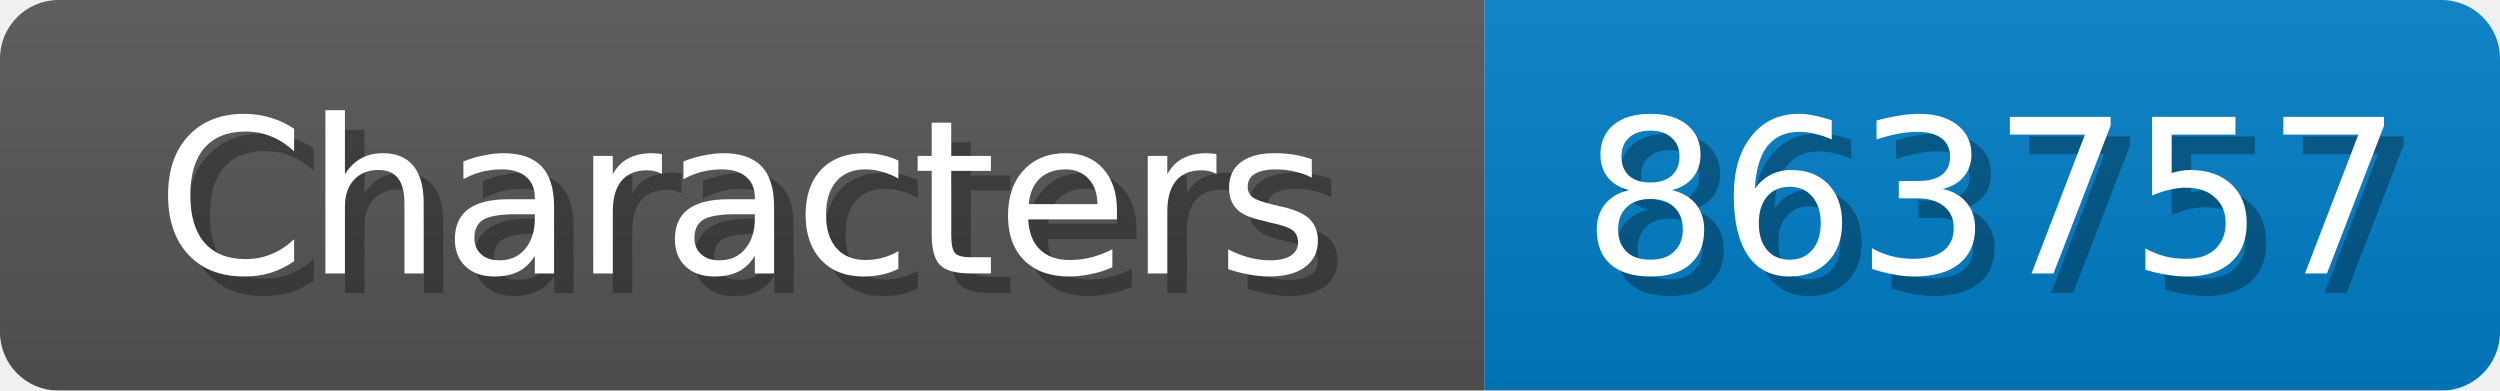
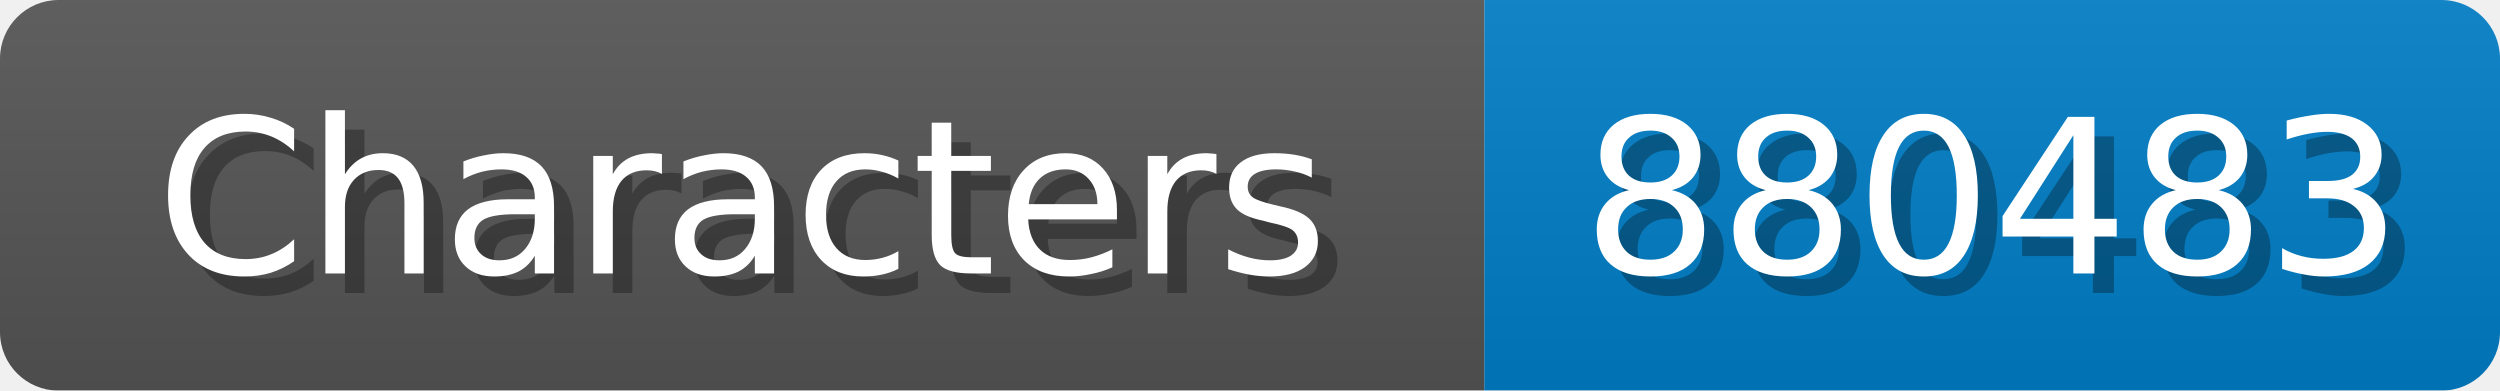
<svg xmlns="http://www.w3.org/2000/svg" width="128" height="20">
  <linearGradient id="b" x2="0" y2="100%">
    <stop offset="0" stop-color="#bbb" stop-opacity=".1" />
    <stop offset="1" stop-opacity=".1" />
  </linearGradient>
  <mask id="anybadge_1">
    <rect width="128" height="20" rx="3" fill="#fff" />
  </mask>
  <g mask="url(#anybadge_1)">
    <path fill="#555" d="M0 0h76v20H0z" />
    <path fill="#007ec6" d="M76 0h52v20H76z" />
    <path fill="url(#b)" d="M0 0h128v20H0z" />
  </g>
  <g fill="#fff" text-anchor="middle" font-family="DejaVu Sans,Verdana,Geneva,sans-serif" font-size="11">
    <text x="39.0" y="15" fill="#010101" fill-opacity=".3">Characters</text>
    <text x="38.0" y="14">Characters</text>
  </g>
  <g fill="#fff" text-anchor="middle" font-family="DejaVu Sans,Verdana,Geneva,sans-serif" font-size="11">
-     <text x="103.0" y="15" fill="#010101" fill-opacity=".3">863757</text>
-     <text x="102.0" y="14">863757</text>
+     <text x="103.0" y="15" fill="#010101" fill-opacity=".3">880483</text>
+     <text x="102.0" y="14">880483</text>
  </g>
</svg>
